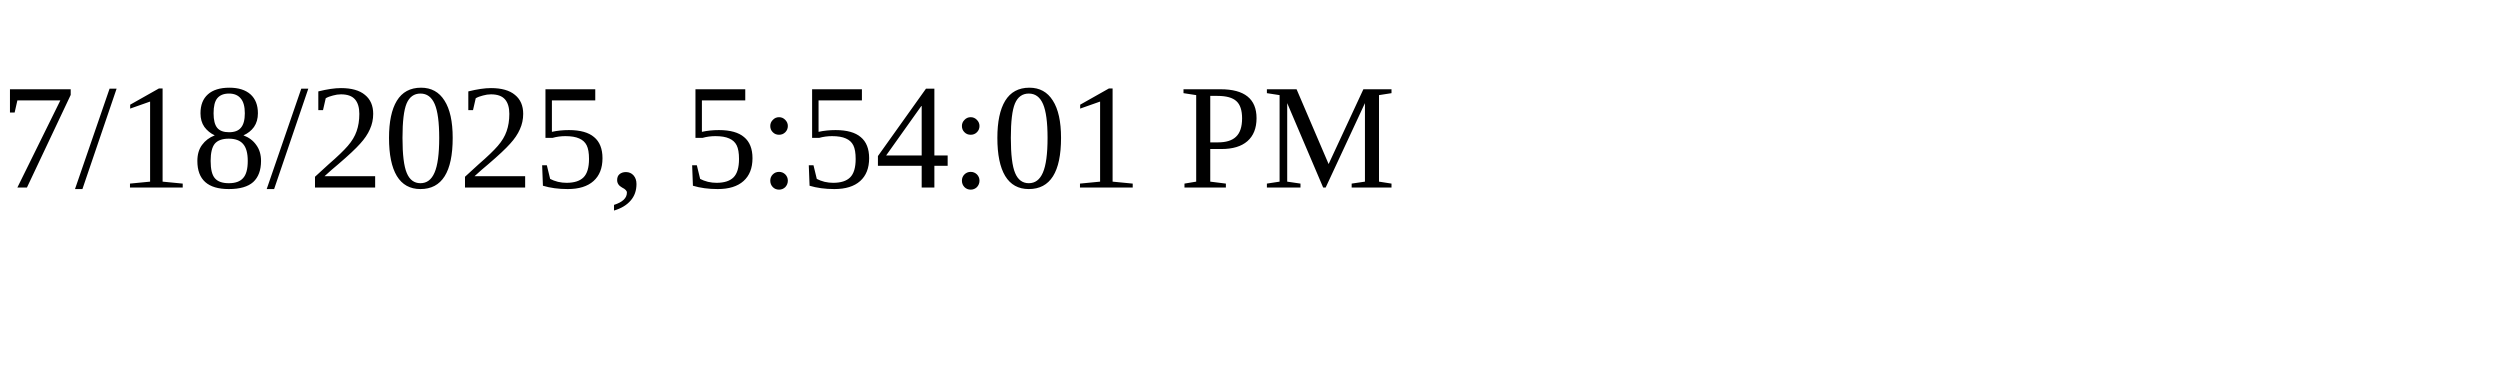
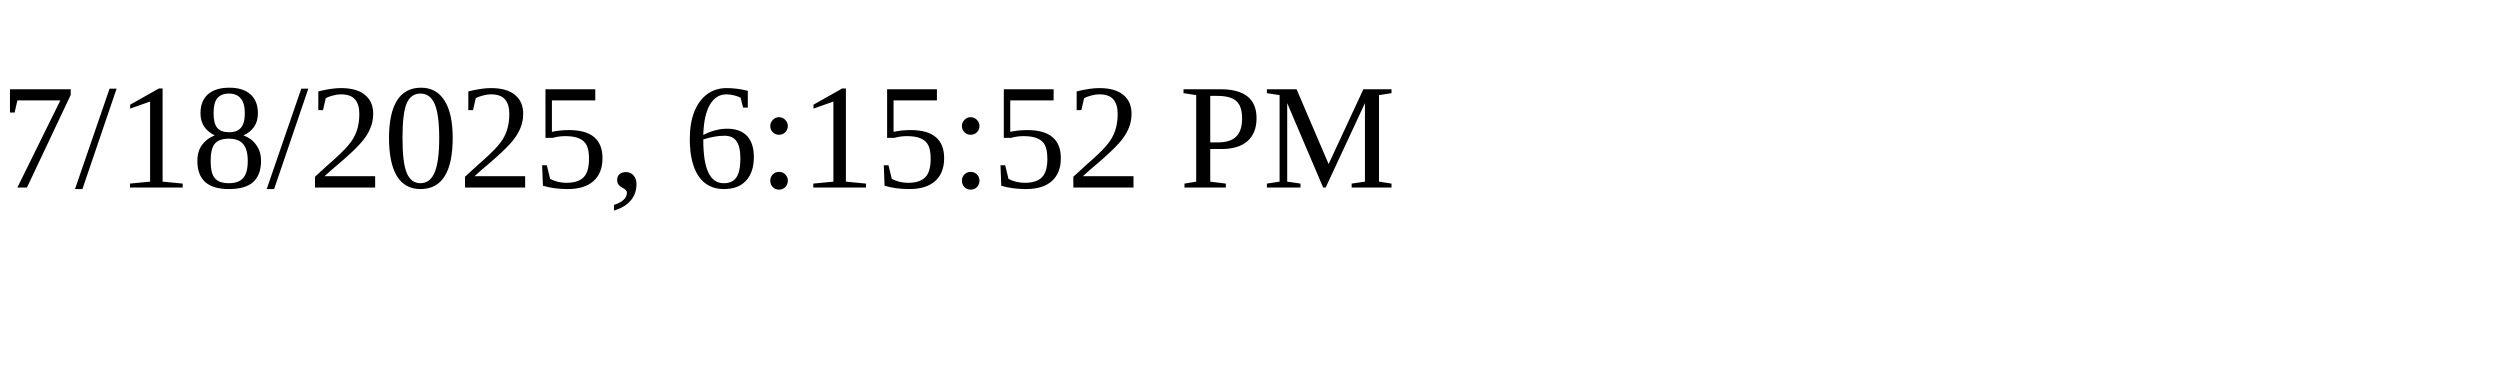
<svg xmlns="http://www.w3.org/2000/svg" height="30" width="200">
-   <text x="0" y="15">7/18/2025, 5:54:01 PM</text>
+   <text x="0" y="15">7/18/2025, 6:15:52 PM</text>
</svg>
